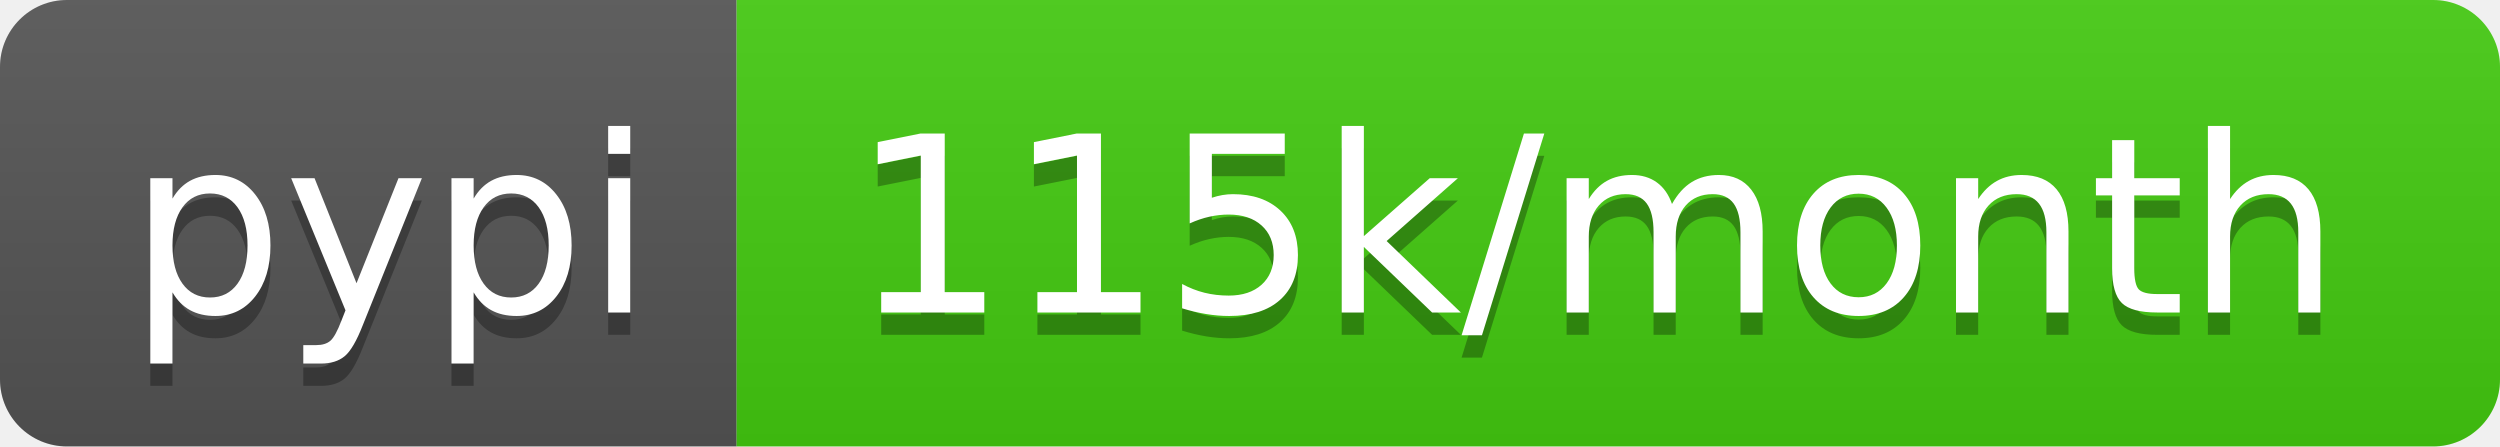
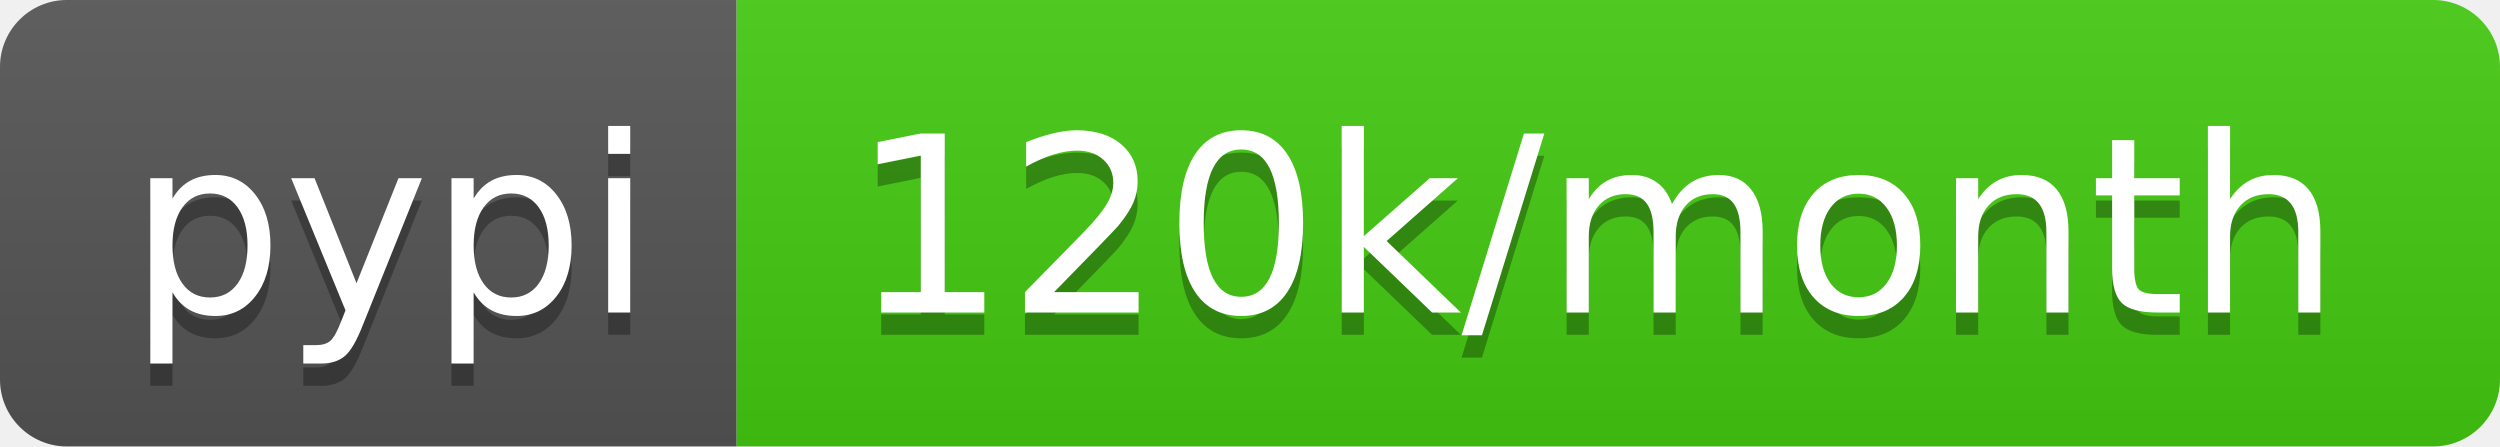
- <svg xmlns="http://www.w3.org/2000/svg" width="112" height="20" role="img" aria-label="pypi: 115k/month">
+ <svg xmlns="http://www.w3.org/2000/svg" width="112" height="20" role="img" aria-label="pypi: 120k/month">
  <linearGradient id="s" x2="0" y2="100%">
    <stop offset="0" stop-color="#bbb" stop-opacity=".1" />
    <stop offset="1" stop-opacity=".1" />
  </linearGradient>
  <clipPath id="r">
    <rect width="112" height="20" rx="3" fill="#fff" />
  </clipPath>
  <g clip-path="url(#r)">
    <rect width="33" height="20" fill="#555" />
    <rect x="33" width="79" height="20" fill="#4c1" />
    <rect width="112" height="20" fill="url(#s)" />
  </g>
  <g fill="#fff" text-anchor="middle" font-family="Verdana,Geneva,DejaVu Sans,sans-serif" text-rendering="geometricPrecision" font-size="110">
    <text aria-hidden="true" x="175" y="150" fill="#010101" fill-opacity=".3" transform="scale(.1)" textLength="230">pypi</text>
    <text x="175" y="140" transform="scale(.1)" fill="#fff" textLength="230">pypi</text>
-     <text aria-hidden="true" x="715" y="150" fill="#010101" fill-opacity=".3" transform="scale(.1)" textLength="690">115k/month</text>
-     <text x="715" y="140" transform="scale(.1)" fill="#fff" textLength="690">115k/month</text>
+     <text aria-hidden="true" x="715" y="150" fill="#010101" fill-opacity=".3" transform="scale(.1)" textLength="690">120k/month</text>
+     <text x="715" y="140" transform="scale(.1)" fill="#fff" textLength="690">120k/month</text>
  </g>
</svg>
